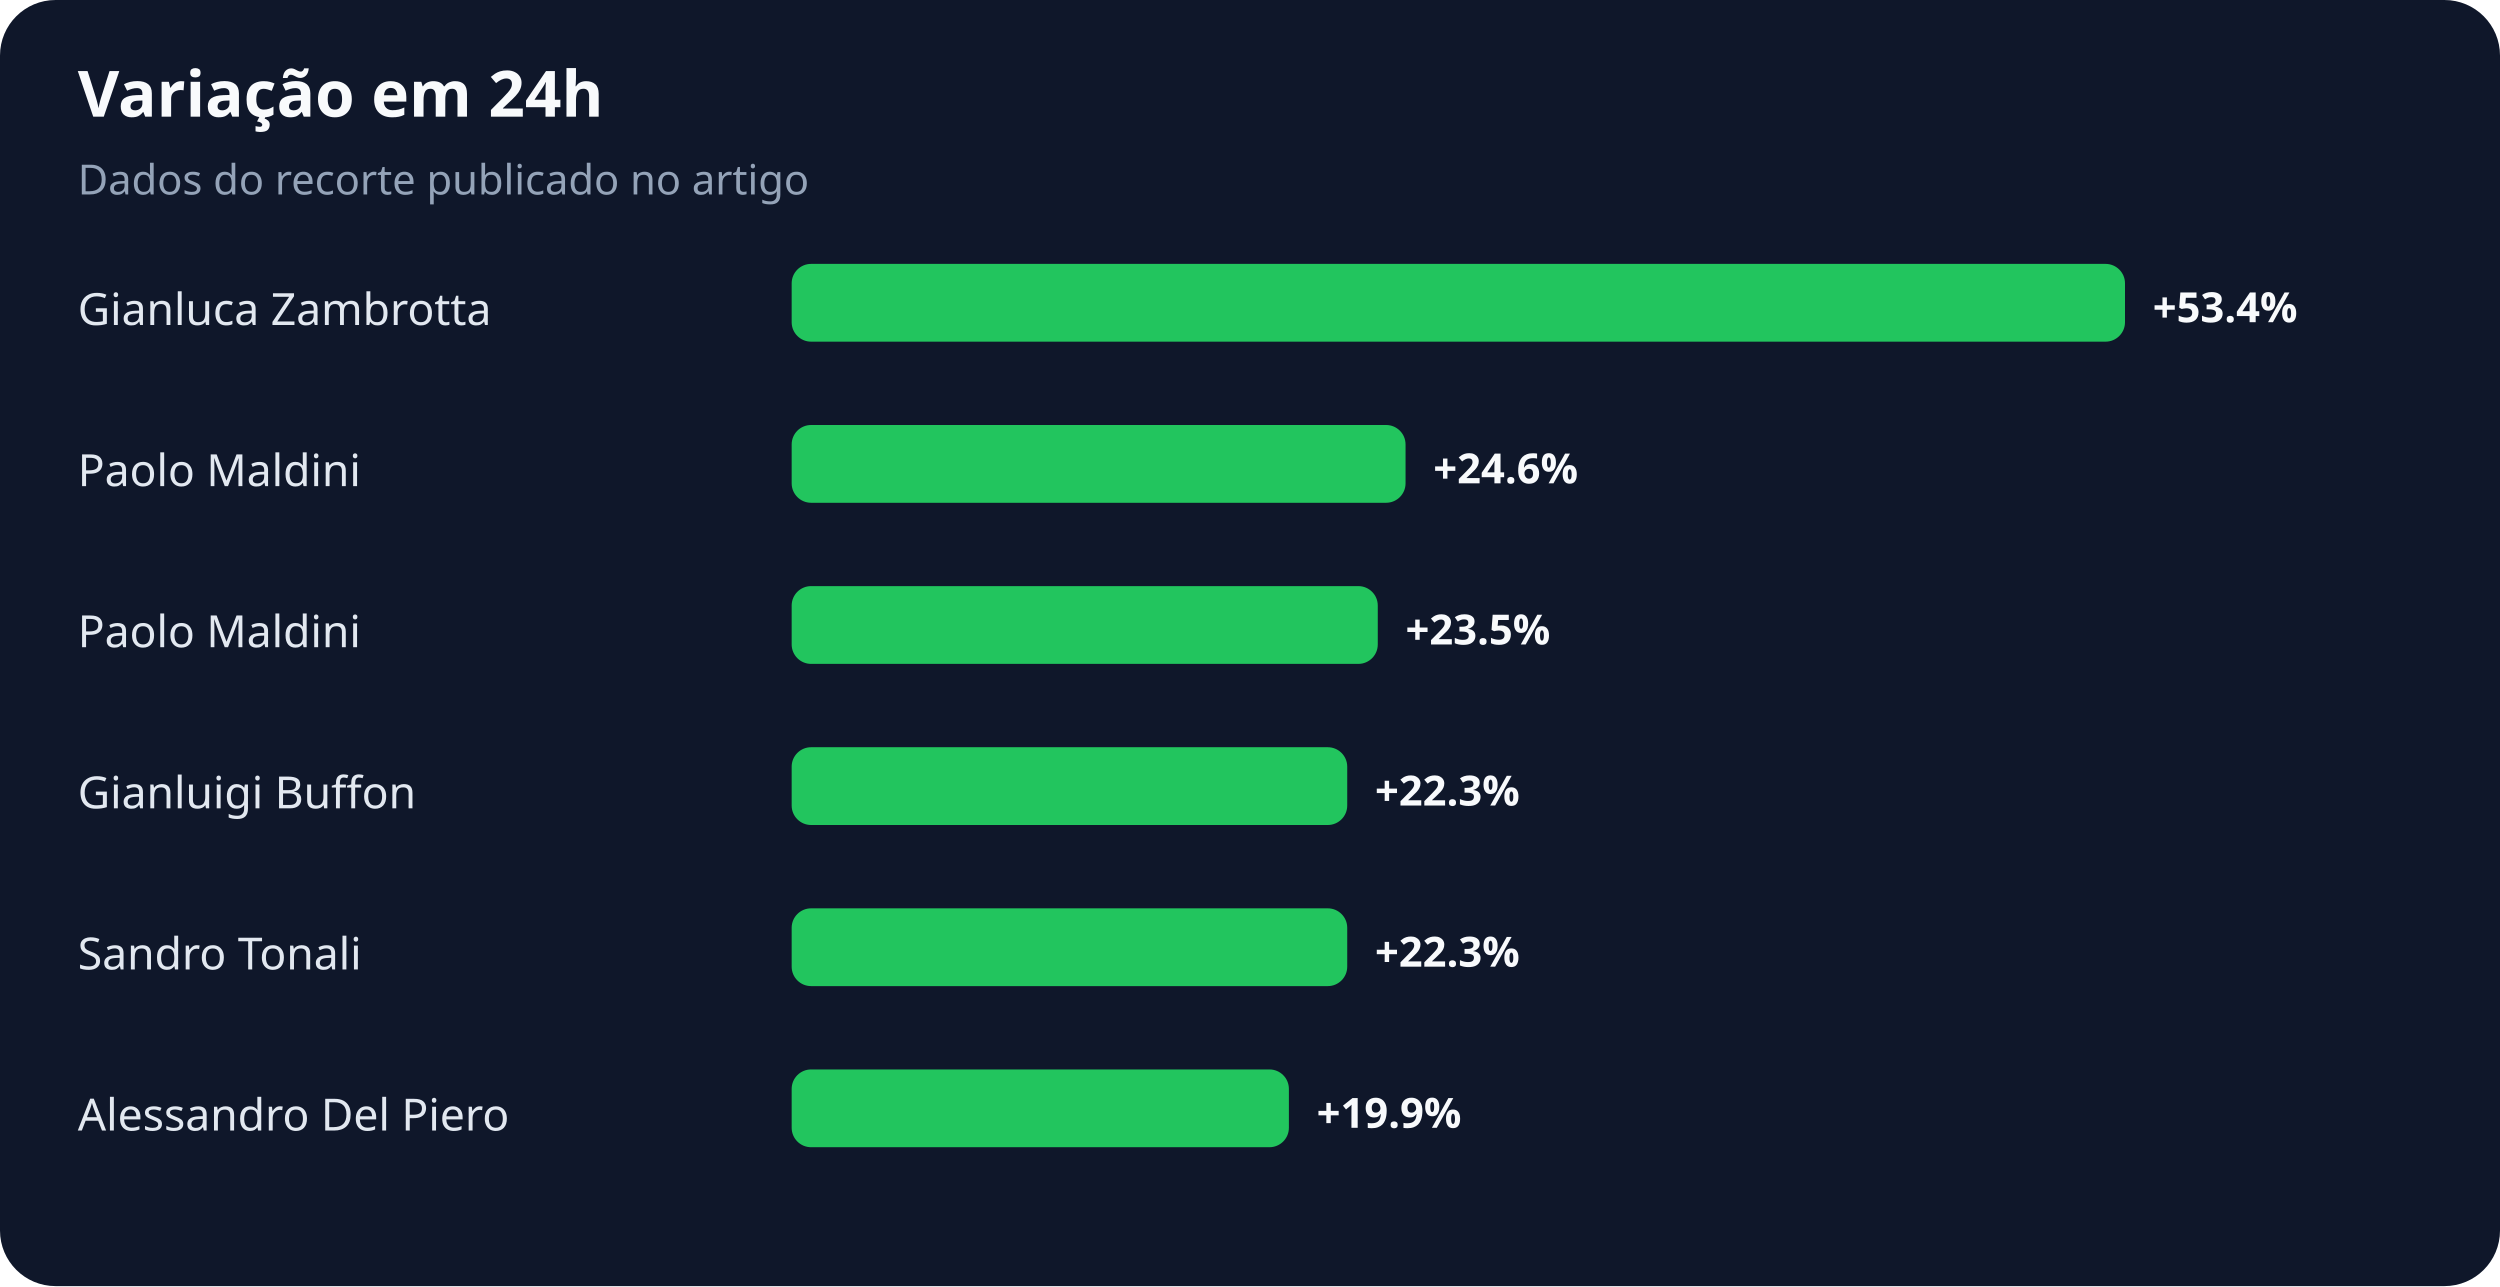
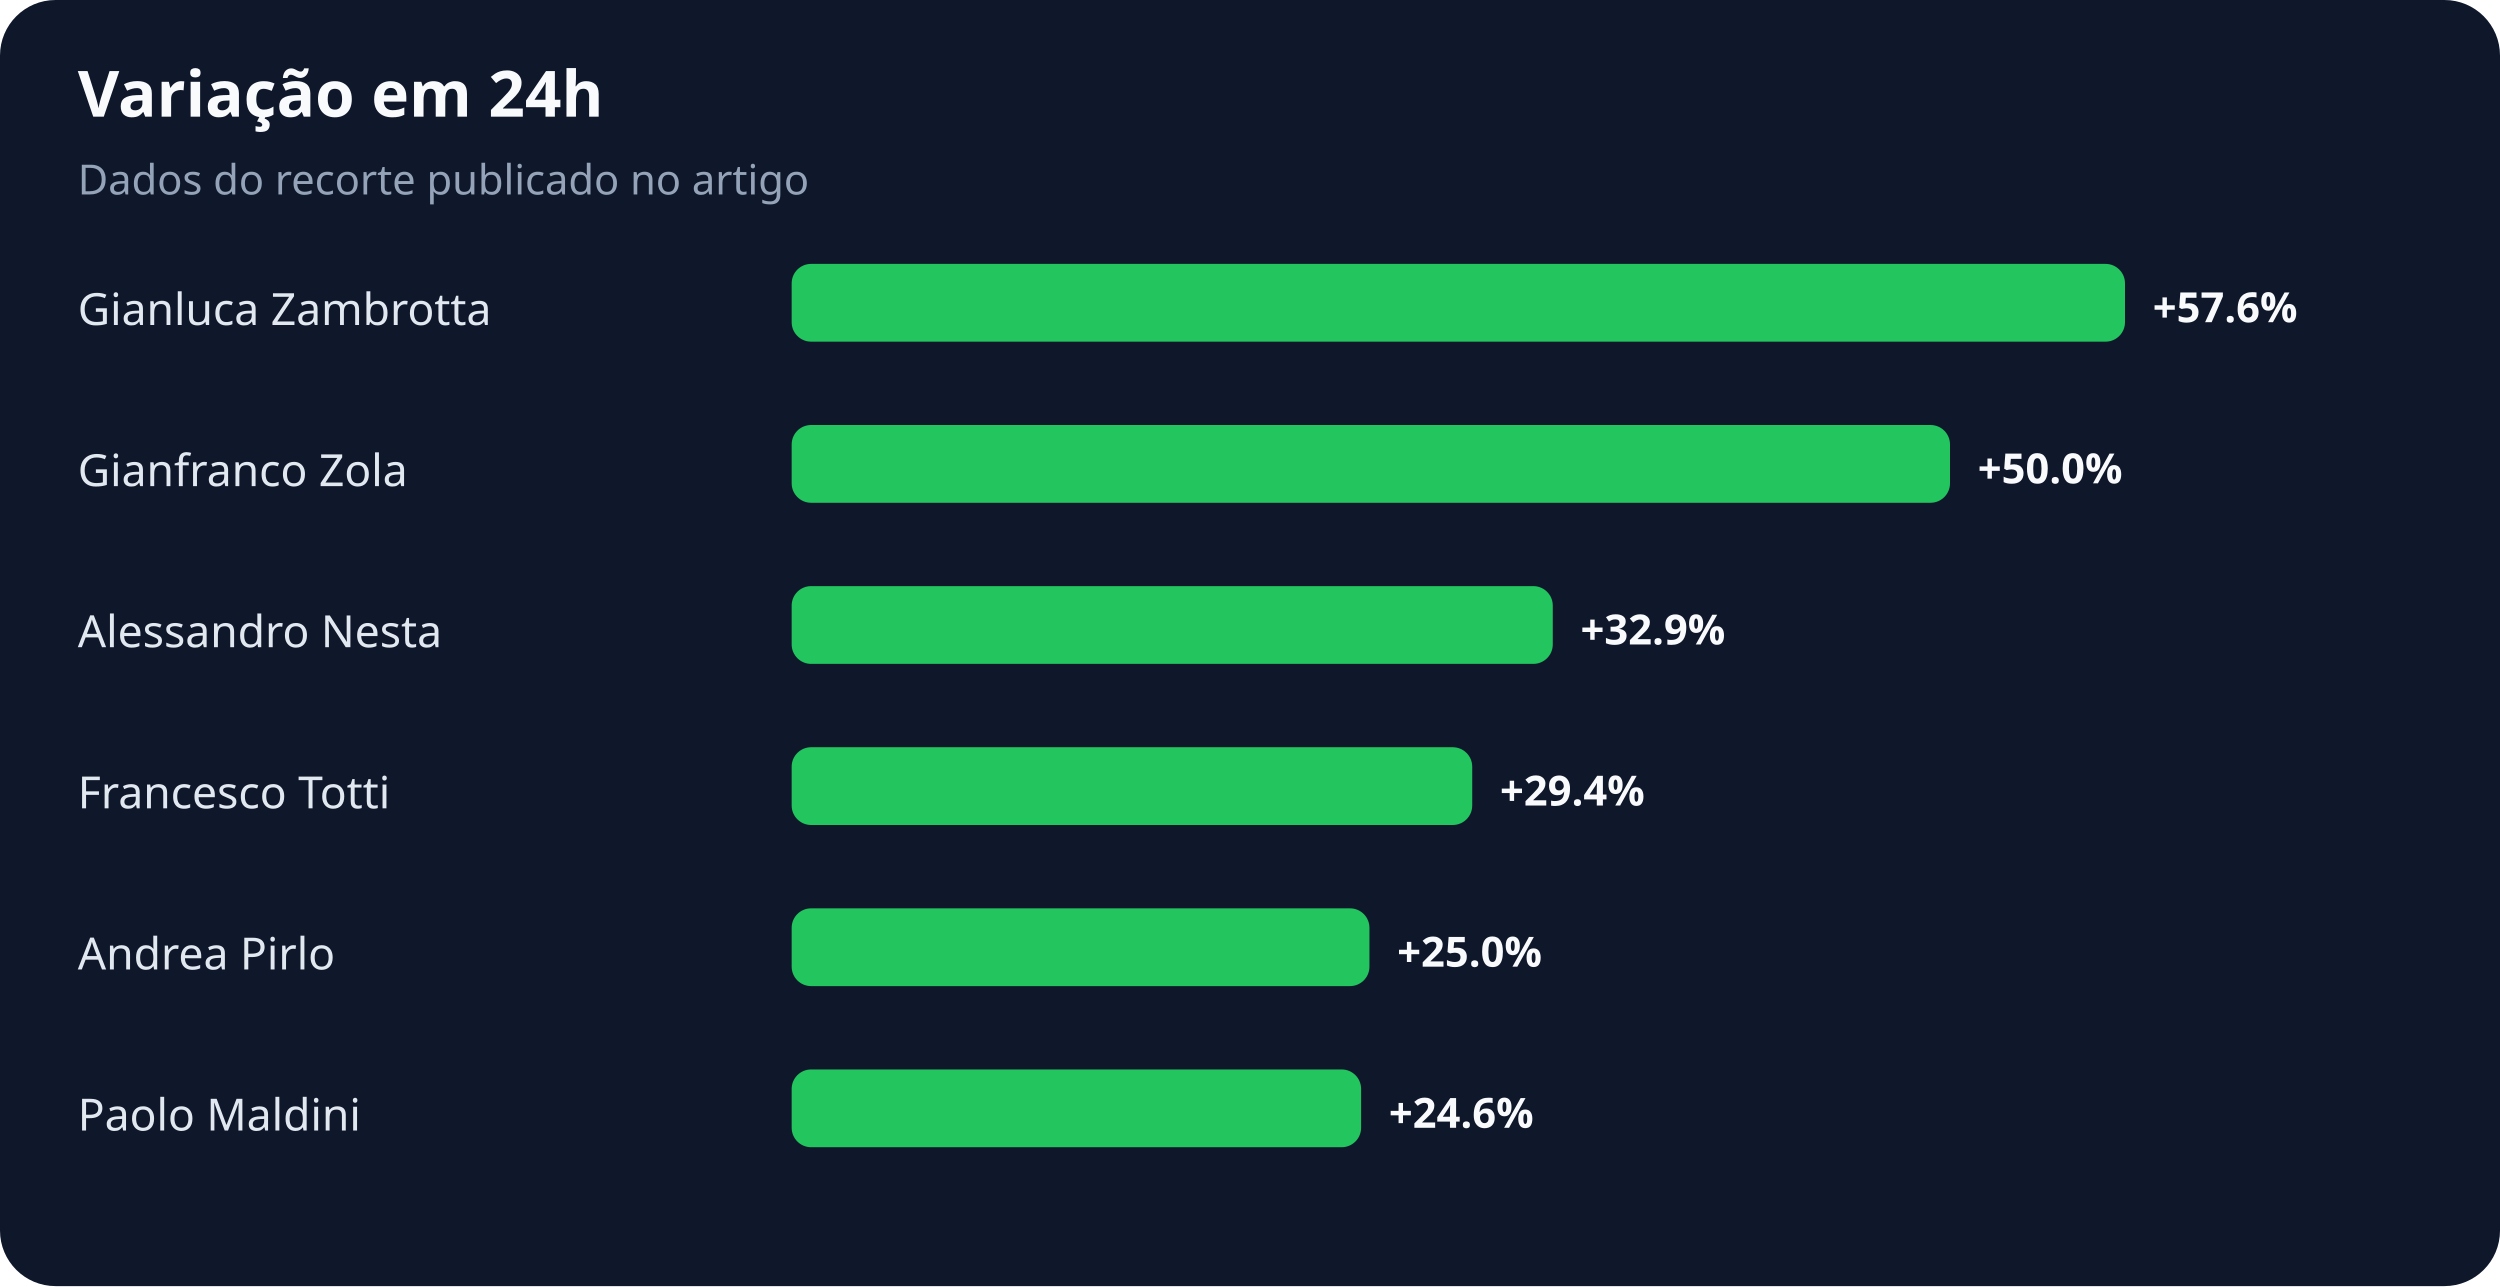
<svg xmlns="http://www.w3.org/2000/svg" width="900" height="463" viewBox="0 0 900 463" role="img" aria-labelledby="title desc">
  <rect width="100%" height="100%" rx="20" fill="#0f172a" />
  <text x="28" y="42" fill="#f8fafc" font-family="system-ui,sans-serif" font-size="23" font-weight="700">Variação em 24h</text>
  <text x="28" y="70" fill="#94a3b8" font-family="system-ui,sans-serif" font-size="15">Dados do recorte publicado no artigo</text>
  <text x="28" y="117" fill="#e2e8f0" font-family="system-ui,sans-serif" font-size="16">Gianluca Zambrotta</text>
  <rect x="285" y="95" width="480" height="28" rx="7" fill="#22c55e" />
-   <text x="775" y="116" fill="#f8fafc" font-family="system-ui,sans-serif" font-size="15" font-weight="700">+53.4%</text>
-   <text x="28" y="175" fill="#e2e8f0" font-family="system-ui,sans-serif" font-size="16">Paolo Maldini</text>
-   <rect x="285" y="153" width="221" height="28" rx="7" fill="#22c55e" />
-   <text x="516" y="174" fill="#f8fafc" font-family="system-ui,sans-serif" font-size="15" font-weight="700">+24.6%</text>
-   <text x="28" y="233" fill="#e2e8f0" font-family="system-ui,sans-serif" font-size="16">Paolo Maldini</text>
-   <rect x="285" y="211" width="211" height="28" rx="7" fill="#22c55e" />
-   <text x="506" y="232" fill="#f8fafc" font-family="system-ui,sans-serif" font-size="15" font-weight="700">+23.5%</text>
-   <text x="28" y="291" fill="#e2e8f0" font-family="system-ui,sans-serif" font-size="16">Gianluigi Buffon</text>
-   <rect x="285" y="269" width="200" height="28" rx="7" fill="#22c55e" />
-   <text x="495" y="290" fill="#f8fafc" font-family="system-ui,sans-serif" font-size="15" font-weight="700">+22.3%</text>
-   <text x="28" y="349" fill="#e2e8f0" font-family="system-ui,sans-serif" font-size="16">Sandro Tonali</text>
-   <rect x="285" y="327" width="200" height="28" rx="7" fill="#22c55e" />
-   <text x="495" y="348" fill="#f8fafc" font-family="system-ui,sans-serif" font-size="15" font-weight="700">+22.3%</text>
-   <text x="28" y="407" fill="#e2e8f0" font-family="system-ui,sans-serif" font-size="16">Alessandro Del Piero</text>
-   <rect x="285" y="385" width="179" height="28" rx="7" fill="#22c55e" />
-   <text x="474" y="406" fill="#f8fafc" font-family="system-ui,sans-serif" font-size="15" font-weight="700">+19.9%</text>
+   <text x="775" y="116" fill="#f8fafc" font-family="system-ui,sans-serif" font-size="15" font-weight="700">+57.6%</text>
+   <text x="28" y="175" fill="#e2e8f0" font-family="system-ui,sans-serif" font-size="16">Gianfranco Zola</text>
+   <rect x="285" y="153" width="417" height="28" rx="7" fill="#22c55e" />
+   <text x="712" y="174" fill="#f8fafc" font-family="system-ui,sans-serif" font-size="15" font-weight="700">+50.0%</text>
+   <text x="28" y="233" fill="#e2e8f0" font-family="system-ui,sans-serif" font-size="16">Alessandro Nesta</text>
+   <rect x="285" y="211" width="274" height="28" rx="7" fill="#22c55e" />
+   <text x="569" y="232" fill="#f8fafc" font-family="system-ui,sans-serif" font-size="15" font-weight="700">+32.9%</text>
+   <text x="28" y="291" fill="#e2e8f0" font-family="system-ui,sans-serif" font-size="16">Francesco Totti</text>
+   <rect x="285" y="269" width="245" height="28" rx="7" fill="#22c55e" />
+   <text x="540" y="290" fill="#f8fafc" font-family="system-ui,sans-serif" font-size="15" font-weight="700">+29.4%</text>
+   <text x="28" y="349" fill="#e2e8f0" font-family="system-ui,sans-serif" font-size="16">Andrea Pirlo</text>
+   <rect x="285" y="327" width="208" height="28" rx="7" fill="#22c55e" />
+   <text x="503" y="348" fill="#f8fafc" font-family="system-ui,sans-serif" font-size="15" font-weight="700">+25.0%</text>
+   <text x="28" y="407" fill="#e2e8f0" font-family="system-ui,sans-serif" font-size="16">Paolo Maldini</text>
+   <rect x="285" y="385" width="205" height="28" rx="7" fill="#22c55e" />
+   <text x="500" y="406" fill="#f8fafc" font-family="system-ui,sans-serif" font-size="15" font-weight="700">+24.6%</text>
</svg>
